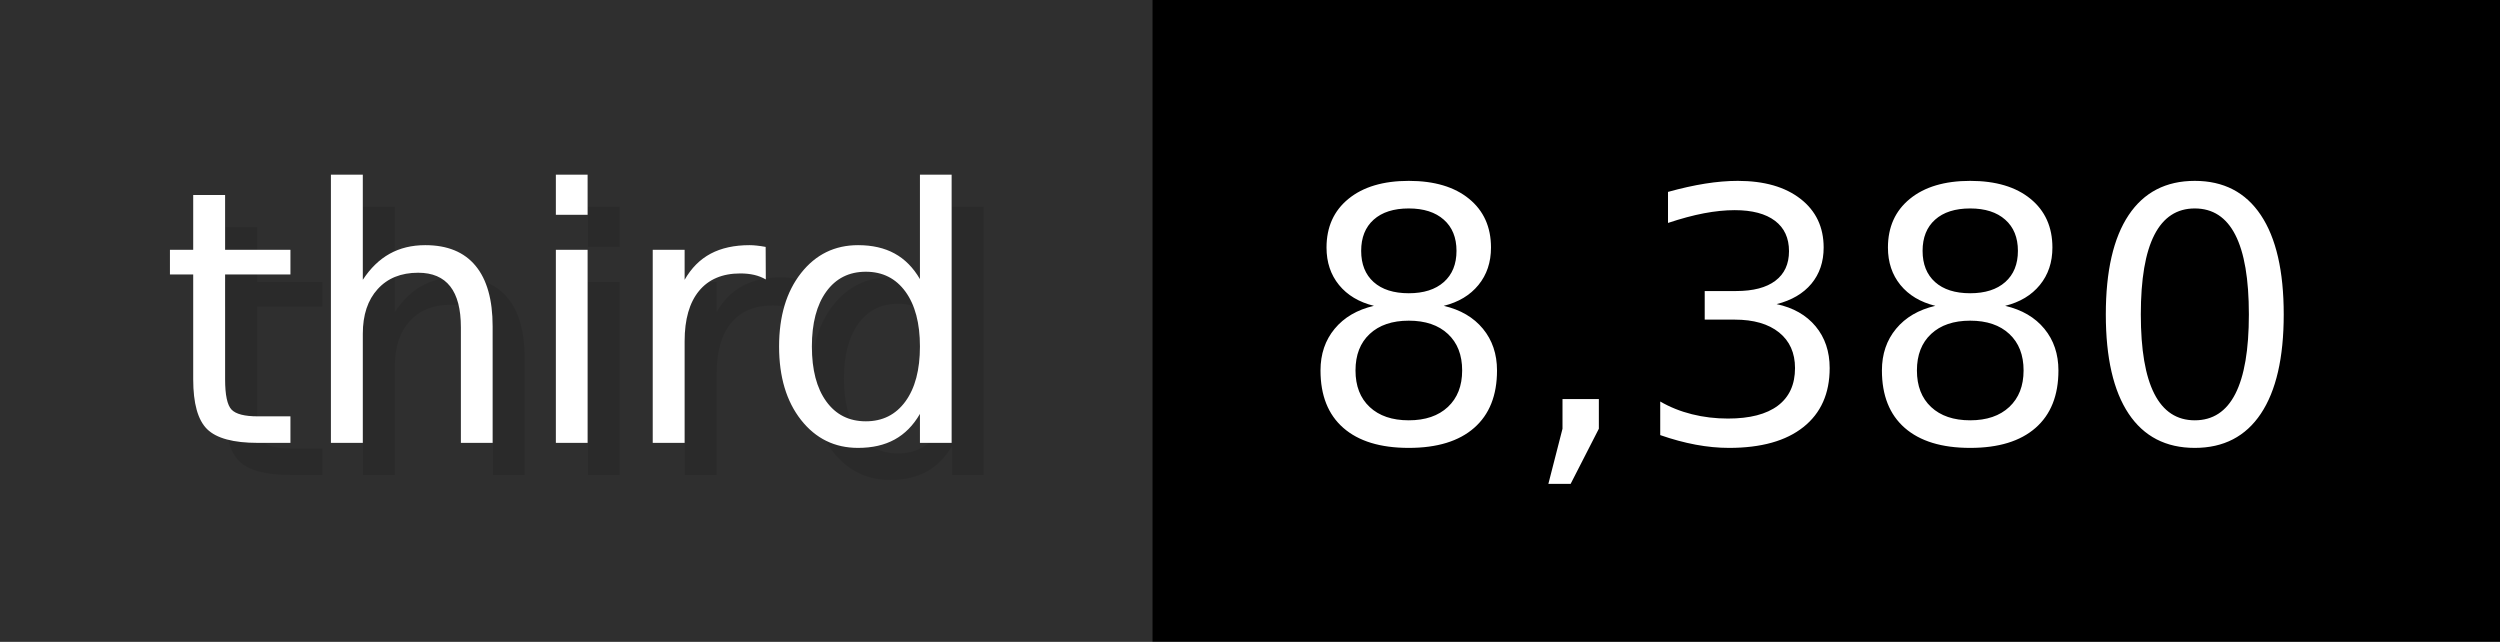
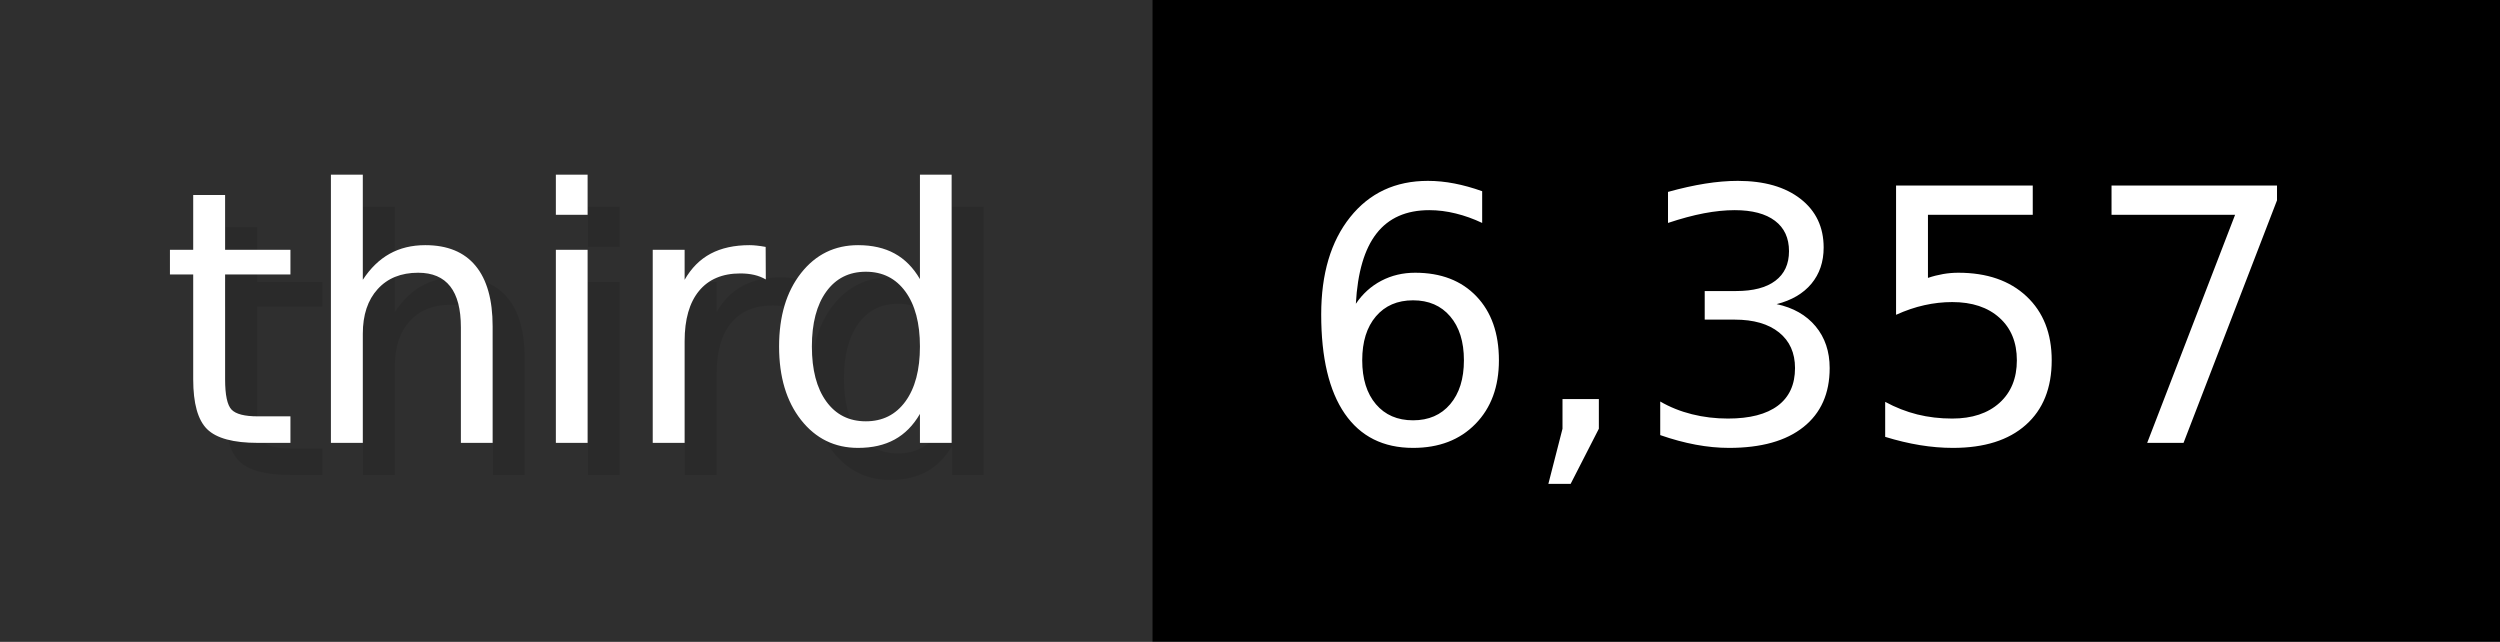
- <svg xmlns="http://www.w3.org/2000/svg" width="77.9" height="20" viewBox="0 0 779 200" role="img" aria-label="third: 8,380">
+ <svg xmlns="http://www.w3.org/2000/svg" width="77.9" height="20" viewBox="0 0 779 200" role="img" aria-label="third: 6,357">
  <g>
    <rect fill="#2F2F2F" width="359" height="200" />
    <rect fill="#" x="359" width="420" height="200" />
  </g>
  <g aria-hidden="true" fill="#fff" text-anchor="start" font-family="Verdana,DejaVu Sans,sans-serif" font-size="110">
    <text x="60" y="148" textLength="259" fill="#000" opacity="0.1">third</text>
    <text x="50" y="138" textLength="259">third</text>
-     <text x="414" y="148" textLength="320" fill="#000" opacity="0.1">8,380</text>
-     <text x="404" y="138" textLength="320">8,380</text>
+     <text x="414" y="148" textLength="320" fill="#000" opacity="0.1">6,357</text>
+     <text x="404" y="138" textLength="320">6,357</text>
  </g>
</svg>
